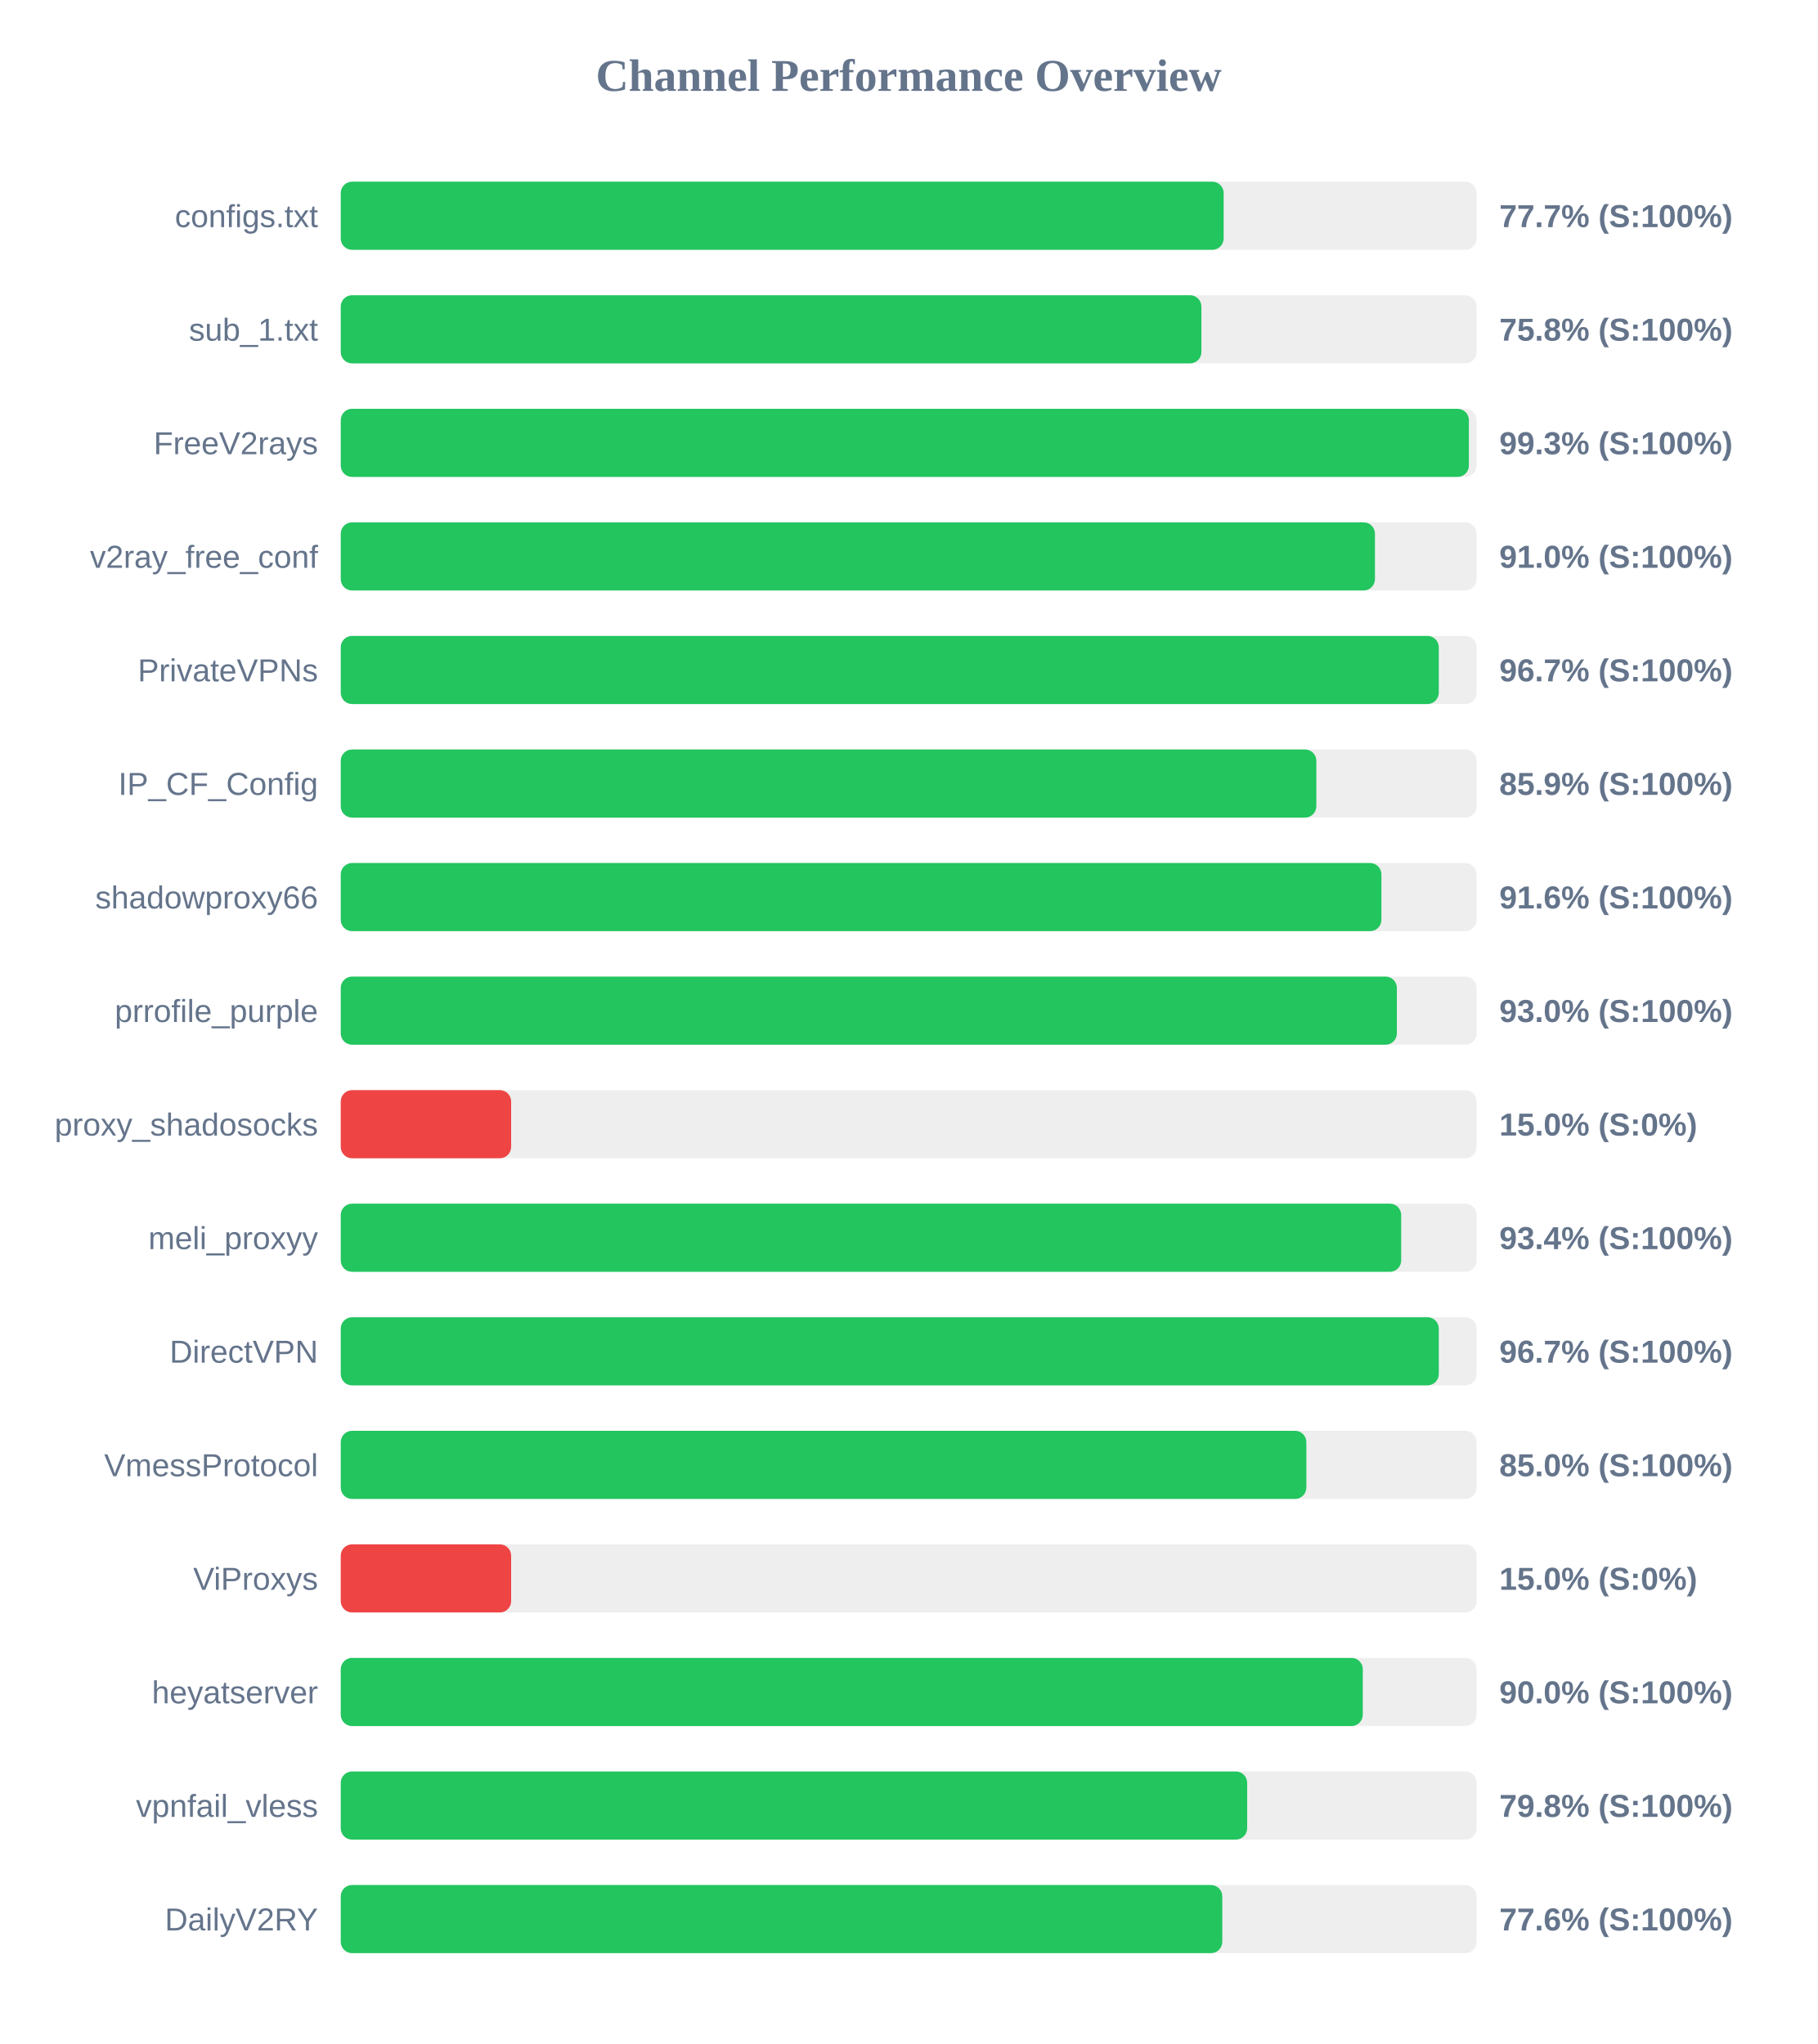
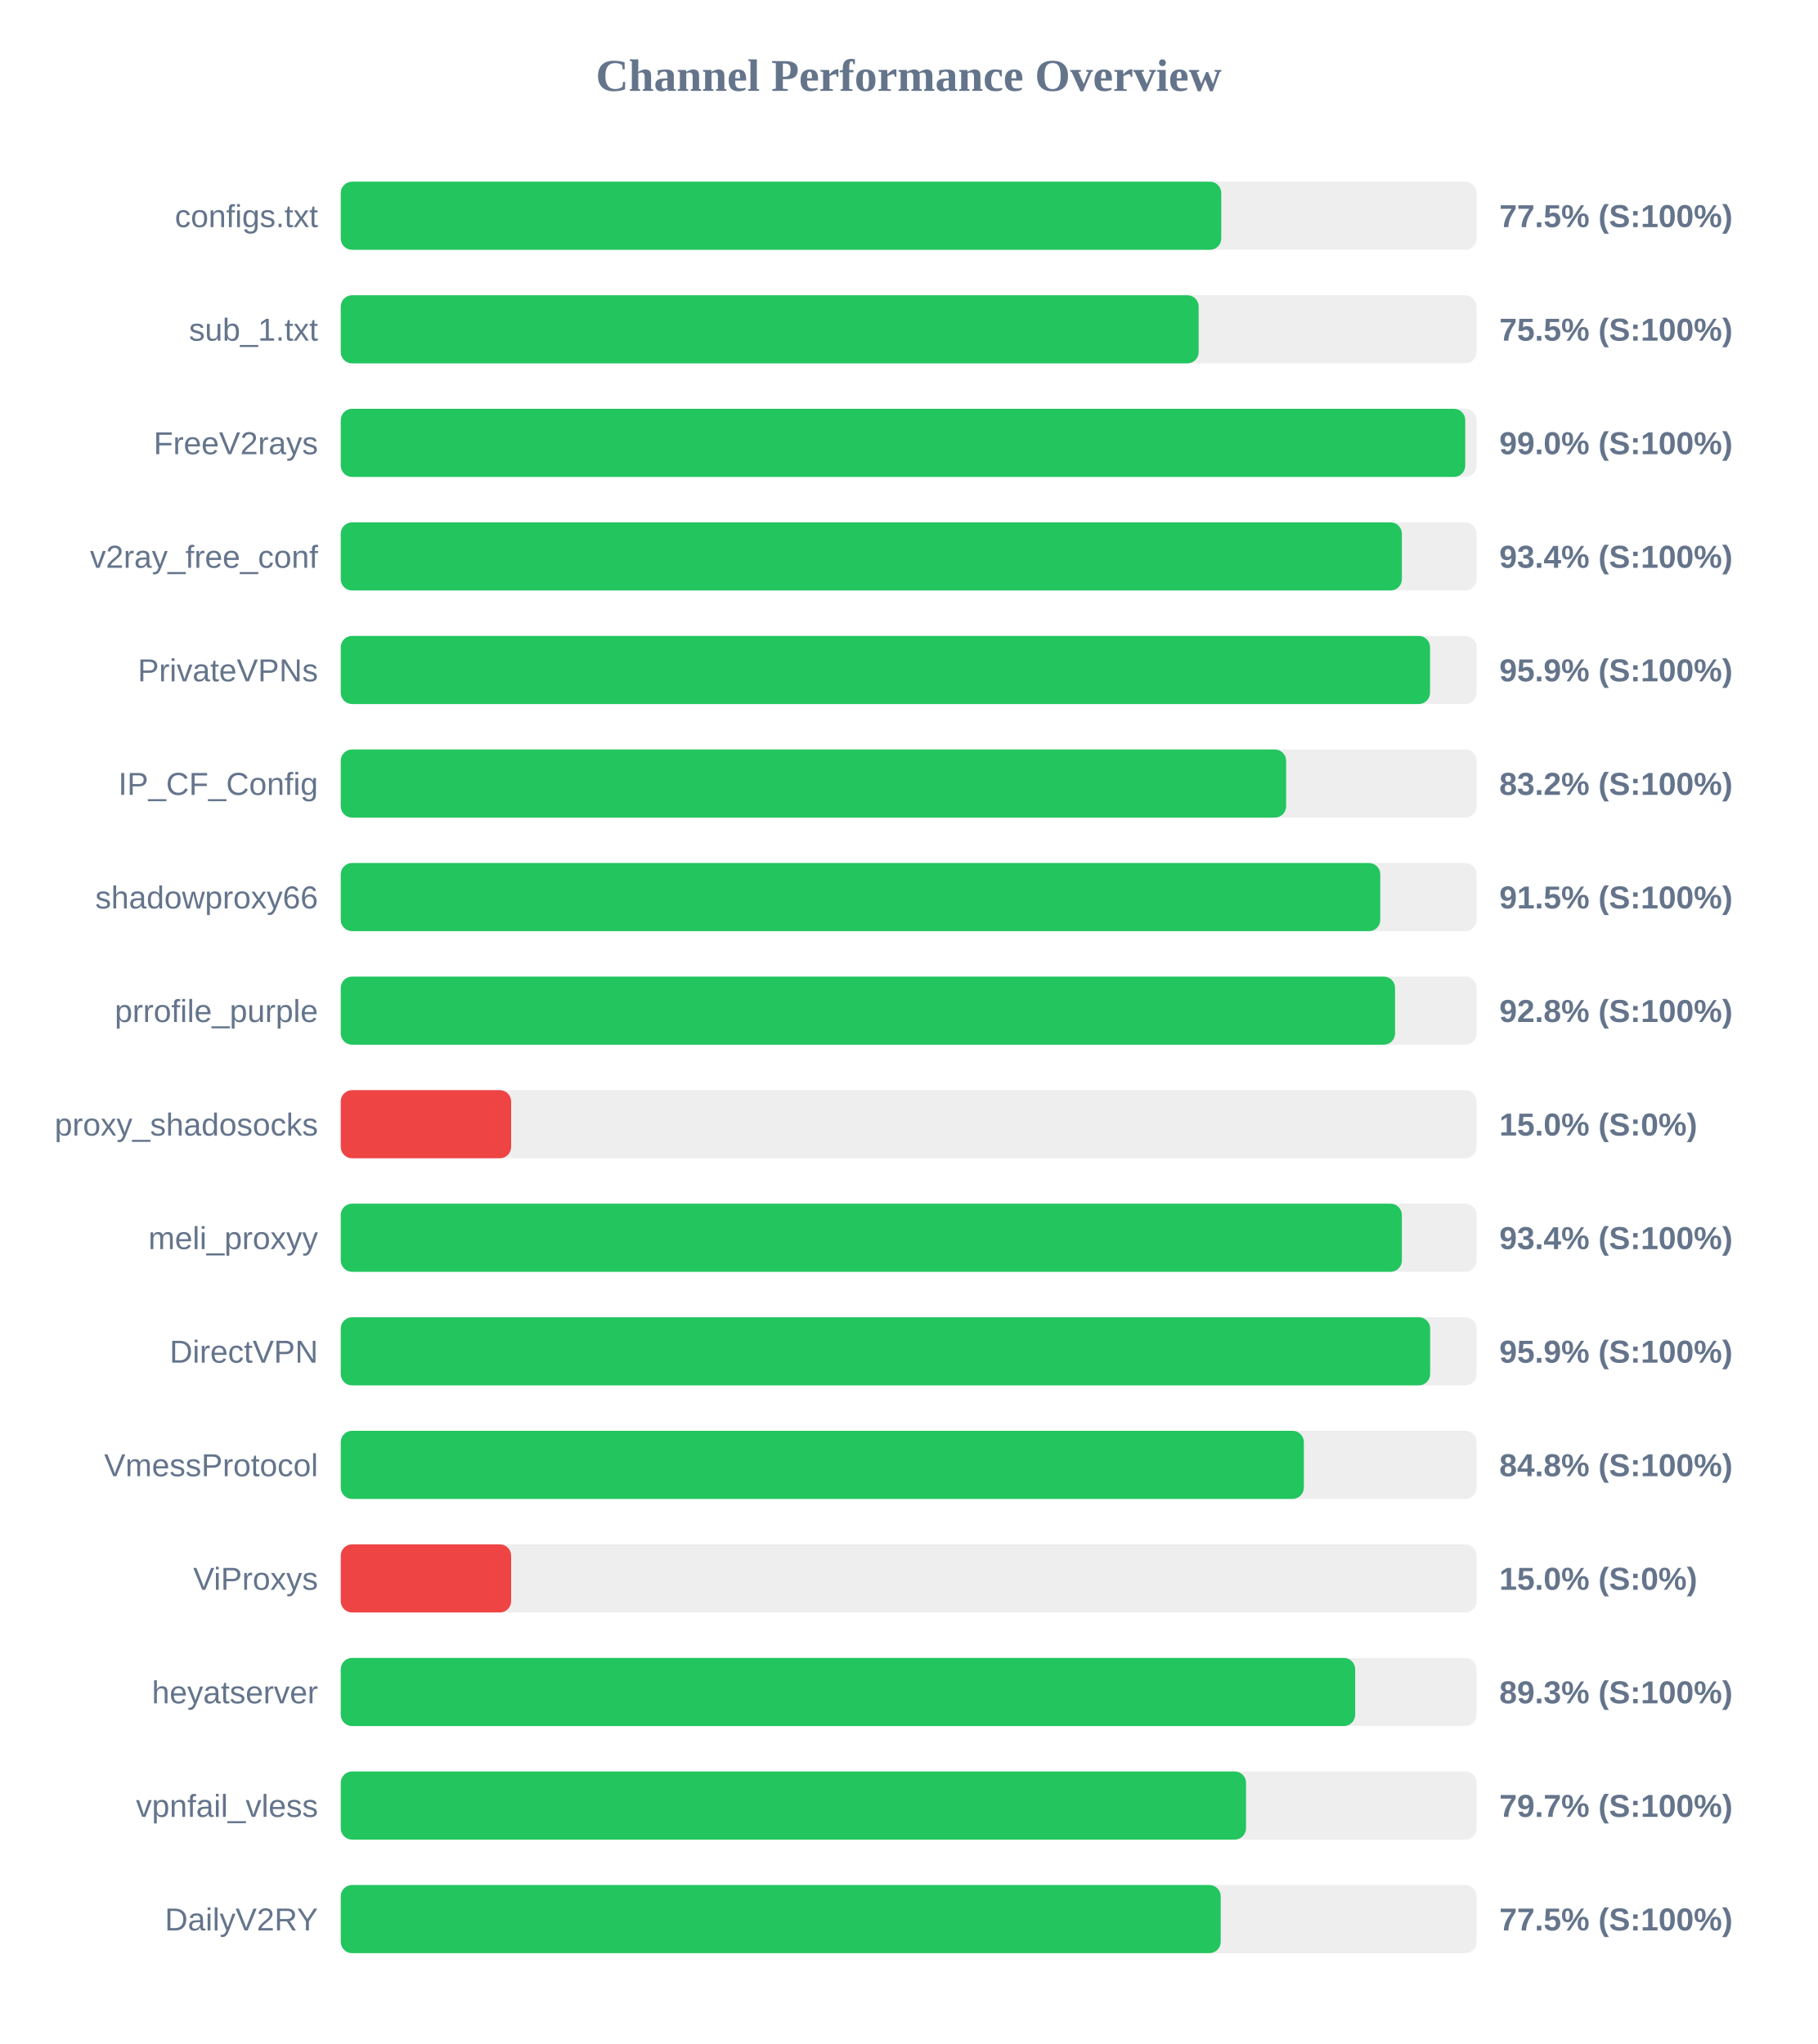
<svg xmlns="http://www.w3.org/2000/svg" width="800" height="900" version="1.1">
  <style>
        .row { font: 14px Arial; fill: #64748b; }
        .score { font: bold 14px Arial; fill: #64748b; }
    </style>
  <text x="400" y="40" text-anchor="middle" font-size="20px" font-weight="bold" fill="#64748b">Channel Performance Overview</text>
  <rect x="150" y="80" width="500" height="30" fill="#eee" rx="5" />
-   <rect x="150" y="80" width="388.65" height="30" fill="#22c55e" rx="5" />
+   <rect x="150" y="80" width="387.6" height="30" fill="#22c55e" rx="5" />
  <text x="140" y="100" text-anchor="end" class="row">configs.txt</text>
-   <text x="660" y="100" text-anchor="start" class="score">77.7% (S:100%)</text>
+   <text x="660" y="100" text-anchor="start" class="score">77.5% (S:100%)</text>
  <rect x="150" y="130" width="500" height="30" fill="#eee" rx="5" />
-   <rect x="150" y="130" width="378.85" height="30" fill="#22c55e" rx="5" />
+   <rect x="150" y="130" width="377.65" height="30" fill="#22c55e" rx="5" />
  <text x="140" y="150" text-anchor="end" class="row">sub_1.txt</text>
-   <text x="660" y="150" text-anchor="start" class="score">75.8% (S:100%)</text>
+   <text x="660" y="150" text-anchor="start" class="score">75.5% (S:100%)</text>
  <rect x="150" y="180" width="500" height="30" fill="#eee" rx="5" />
-   <rect x="150" y="180" width="496.6" height="30" fill="#22c55e" rx="5" />
+   <rect x="150" y="180" width="495.0" height="30" fill="#22c55e" rx="5" />
  <text x="140" y="200" text-anchor="end" class="row">FreeV2rays</text>
-   <text x="660" y="200" text-anchor="start" class="score">99.3% (S:100%)</text>
+   <text x="660" y="200" text-anchor="start" class="score">99.0% (S:100%)</text>
  <rect x="150" y="230" width="500" height="30" fill="#eee" rx="5" />
-   <rect x="150" y="230" width="455.25" height="30" fill="#22c55e" rx="5" />
+   <rect x="150" y="230" width="467.1" height="30" fill="#22c55e" rx="5" />
  <text x="140" y="250" text-anchor="end" class="row">v2ray_free_conf</text>
-   <text x="660" y="250" text-anchor="start" class="score">91.0% (S:100%)</text>
+   <text x="660" y="250" text-anchor="start" class="score">93.4% (S:100%)</text>
  <rect x="150" y="280" width="500" height="30" fill="#eee" rx="5" />
-   <rect x="150" y="280" width="483.35" height="30" fill="#22c55e" rx="5" />
+   <rect x="150" y="280" width="479.5" height="30" fill="#22c55e" rx="5" />
  <text x="140" y="300" text-anchor="end" class="row">PrivateVPNs</text>
-   <text x="660" y="300" text-anchor="start" class="score">96.7% (S:100%)</text>
+   <text x="660" y="300" text-anchor="start" class="score">95.9% (S:100%)</text>
  <rect x="150" y="330" width="500" height="30" fill="#eee" rx="5" />
-   <rect x="150" y="330" width="429.45" height="30" fill="#22c55e" rx="5" />
+   <rect x="150" y="330" width="416.15" height="30" fill="#22c55e" rx="5" />
  <text x="140" y="350" text-anchor="end" class="row">IP_CF_Config</text>
-   <text x="660" y="350" text-anchor="start" class="score">85.9% (S:100%)</text>
+   <text x="660" y="350" text-anchor="start" class="score">83.2% (S:100%)</text>
  <rect x="150" y="380" width="500" height="30" fill="#eee" rx="5" />
-   <rect x="150" y="380" width="458.1" height="30" fill="#22c55e" rx="5" />
+   <rect x="150" y="380" width="457.6" height="30" fill="#22c55e" rx="5" />
  <text x="140" y="400" text-anchor="end" class="row">shadowproxy66</text>
-   <text x="660" y="400" text-anchor="start" class="score">91.6% (S:100%)</text>
+   <text x="660" y="400" text-anchor="start" class="score">91.5% (S:100%)</text>
  <rect x="150" y="430" width="500" height="30" fill="#eee" rx="5" />
-   <rect x="150" y="430" width="464.9" height="30" fill="#22c55e" rx="5" />
+   <rect x="150" y="430" width="464.1" height="30" fill="#22c55e" rx="5" />
  <text x="140" y="450" text-anchor="end" class="row">prrofile_purple</text>
-   <text x="660" y="450" text-anchor="start" class="score">93.0% (S:100%)</text>
+   <text x="660" y="450" text-anchor="start" class="score">92.8% (S:100%)</text>
  <rect x="150" y="480" width="500" height="30" fill="#eee" rx="5" />
  <rect x="150" y="480" width="75.0" height="30" fill="#ef4444" rx="5" />
  <text x="140" y="500" text-anchor="end" class="row">proxy_shadosocks</text>
  <text x="660" y="500" text-anchor="start" class="score">15.0% (S:0%)</text>
  <rect x="150" y="530" width="500" height="30" fill="#eee" rx="5" />
-   <rect x="150" y="530" width="466.8" height="30" fill="#22c55e" rx="5" />
+   <rect x="150" y="530" width="467.1" height="30" fill="#22c55e" rx="5" />
  <text x="140" y="550" text-anchor="end" class="row">meli_proxyy</text>
  <text x="660" y="550" text-anchor="start" class="score">93.4% (S:100%)</text>
  <rect x="150" y="580" width="500" height="30" fill="#eee" rx="5" />
-   <rect x="150" y="580" width="483.35" height="30" fill="#22c55e" rx="5" />
+   <rect x="150" y="580" width="479.55" height="30" fill="#22c55e" rx="5" />
  <text x="140" y="600" text-anchor="end" class="row">DirectVPN</text>
-   <text x="660" y="600" text-anchor="start" class="score">96.7% (S:100%)</text>
+   <text x="660" y="600" text-anchor="start" class="score">95.9% (S:100%)</text>
  <rect x="150" y="630" width="500" height="30" fill="#eee" rx="5" />
-   <rect x="150" y="630" width="425.05" height="30" fill="#22c55e" rx="5" />
+   <rect x="150" y="630" width="423.95" height="30" fill="#22c55e" rx="5" />
  <text x="140" y="650" text-anchor="end" class="row">VmessProtocol</text>
-   <text x="660" y="650" text-anchor="start" class="score">85.0% (S:100%)</text>
+   <text x="660" y="650" text-anchor="start" class="score">84.8% (S:100%)</text>
  <rect x="150" y="680" width="500" height="30" fill="#eee" rx="5" />
  <rect x="150" y="680" width="75.0" height="30" fill="#ef4444" rx="5" />
  <text x="140" y="700" text-anchor="end" class="row">ViProxys</text>
  <text x="660" y="700" text-anchor="start" class="score">15.0% (S:0%)</text>
  <rect x="150" y="730" width="500" height="30" fill="#eee" rx="5" />
-   <rect x="150" y="730" width="449.9" height="30" fill="#22c55e" rx="5" />
+   <rect x="150" y="730" width="446.55" height="30" fill="#22c55e" rx="5" />
  <text x="140" y="750" text-anchor="end" class="row">heyatserver</text>
-   <text x="660" y="750" text-anchor="start" class="score">90.0% (S:100%)</text>
+   <text x="660" y="750" text-anchor="start" class="score">89.3% (S:100%)</text>
  <rect x="150" y="780" width="500" height="30" fill="#eee" rx="5" />
-   <rect x="150" y="780" width="399.0" height="30" fill="#22c55e" rx="5" />
+   <rect x="150" y="780" width="398.5" height="30" fill="#22c55e" rx="5" />
  <text x="140" y="800" text-anchor="end" class="row">vpnfail_vless</text>
-   <text x="660" y="800" text-anchor="start" class="score">79.8% (S:100%)</text>
+   <text x="660" y="800" text-anchor="start" class="score">79.7% (S:100%)</text>
  <rect x="150" y="830" width="500" height="30" fill="#eee" rx="5" />
-   <rect x="150" y="830" width="388.05" height="30" fill="#22c55e" rx="5" />
+   <rect x="150" y="830" width="387.35" height="30" fill="#22c55e" rx="5" />
  <text x="140" y="850" text-anchor="end" class="row">DailyV2RY</text>
-   <text x="660" y="850" text-anchor="start" class="score">77.6% (S:100%)</text>
+   <text x="660" y="850" text-anchor="start" class="score">77.5% (S:100%)</text>
</svg>
